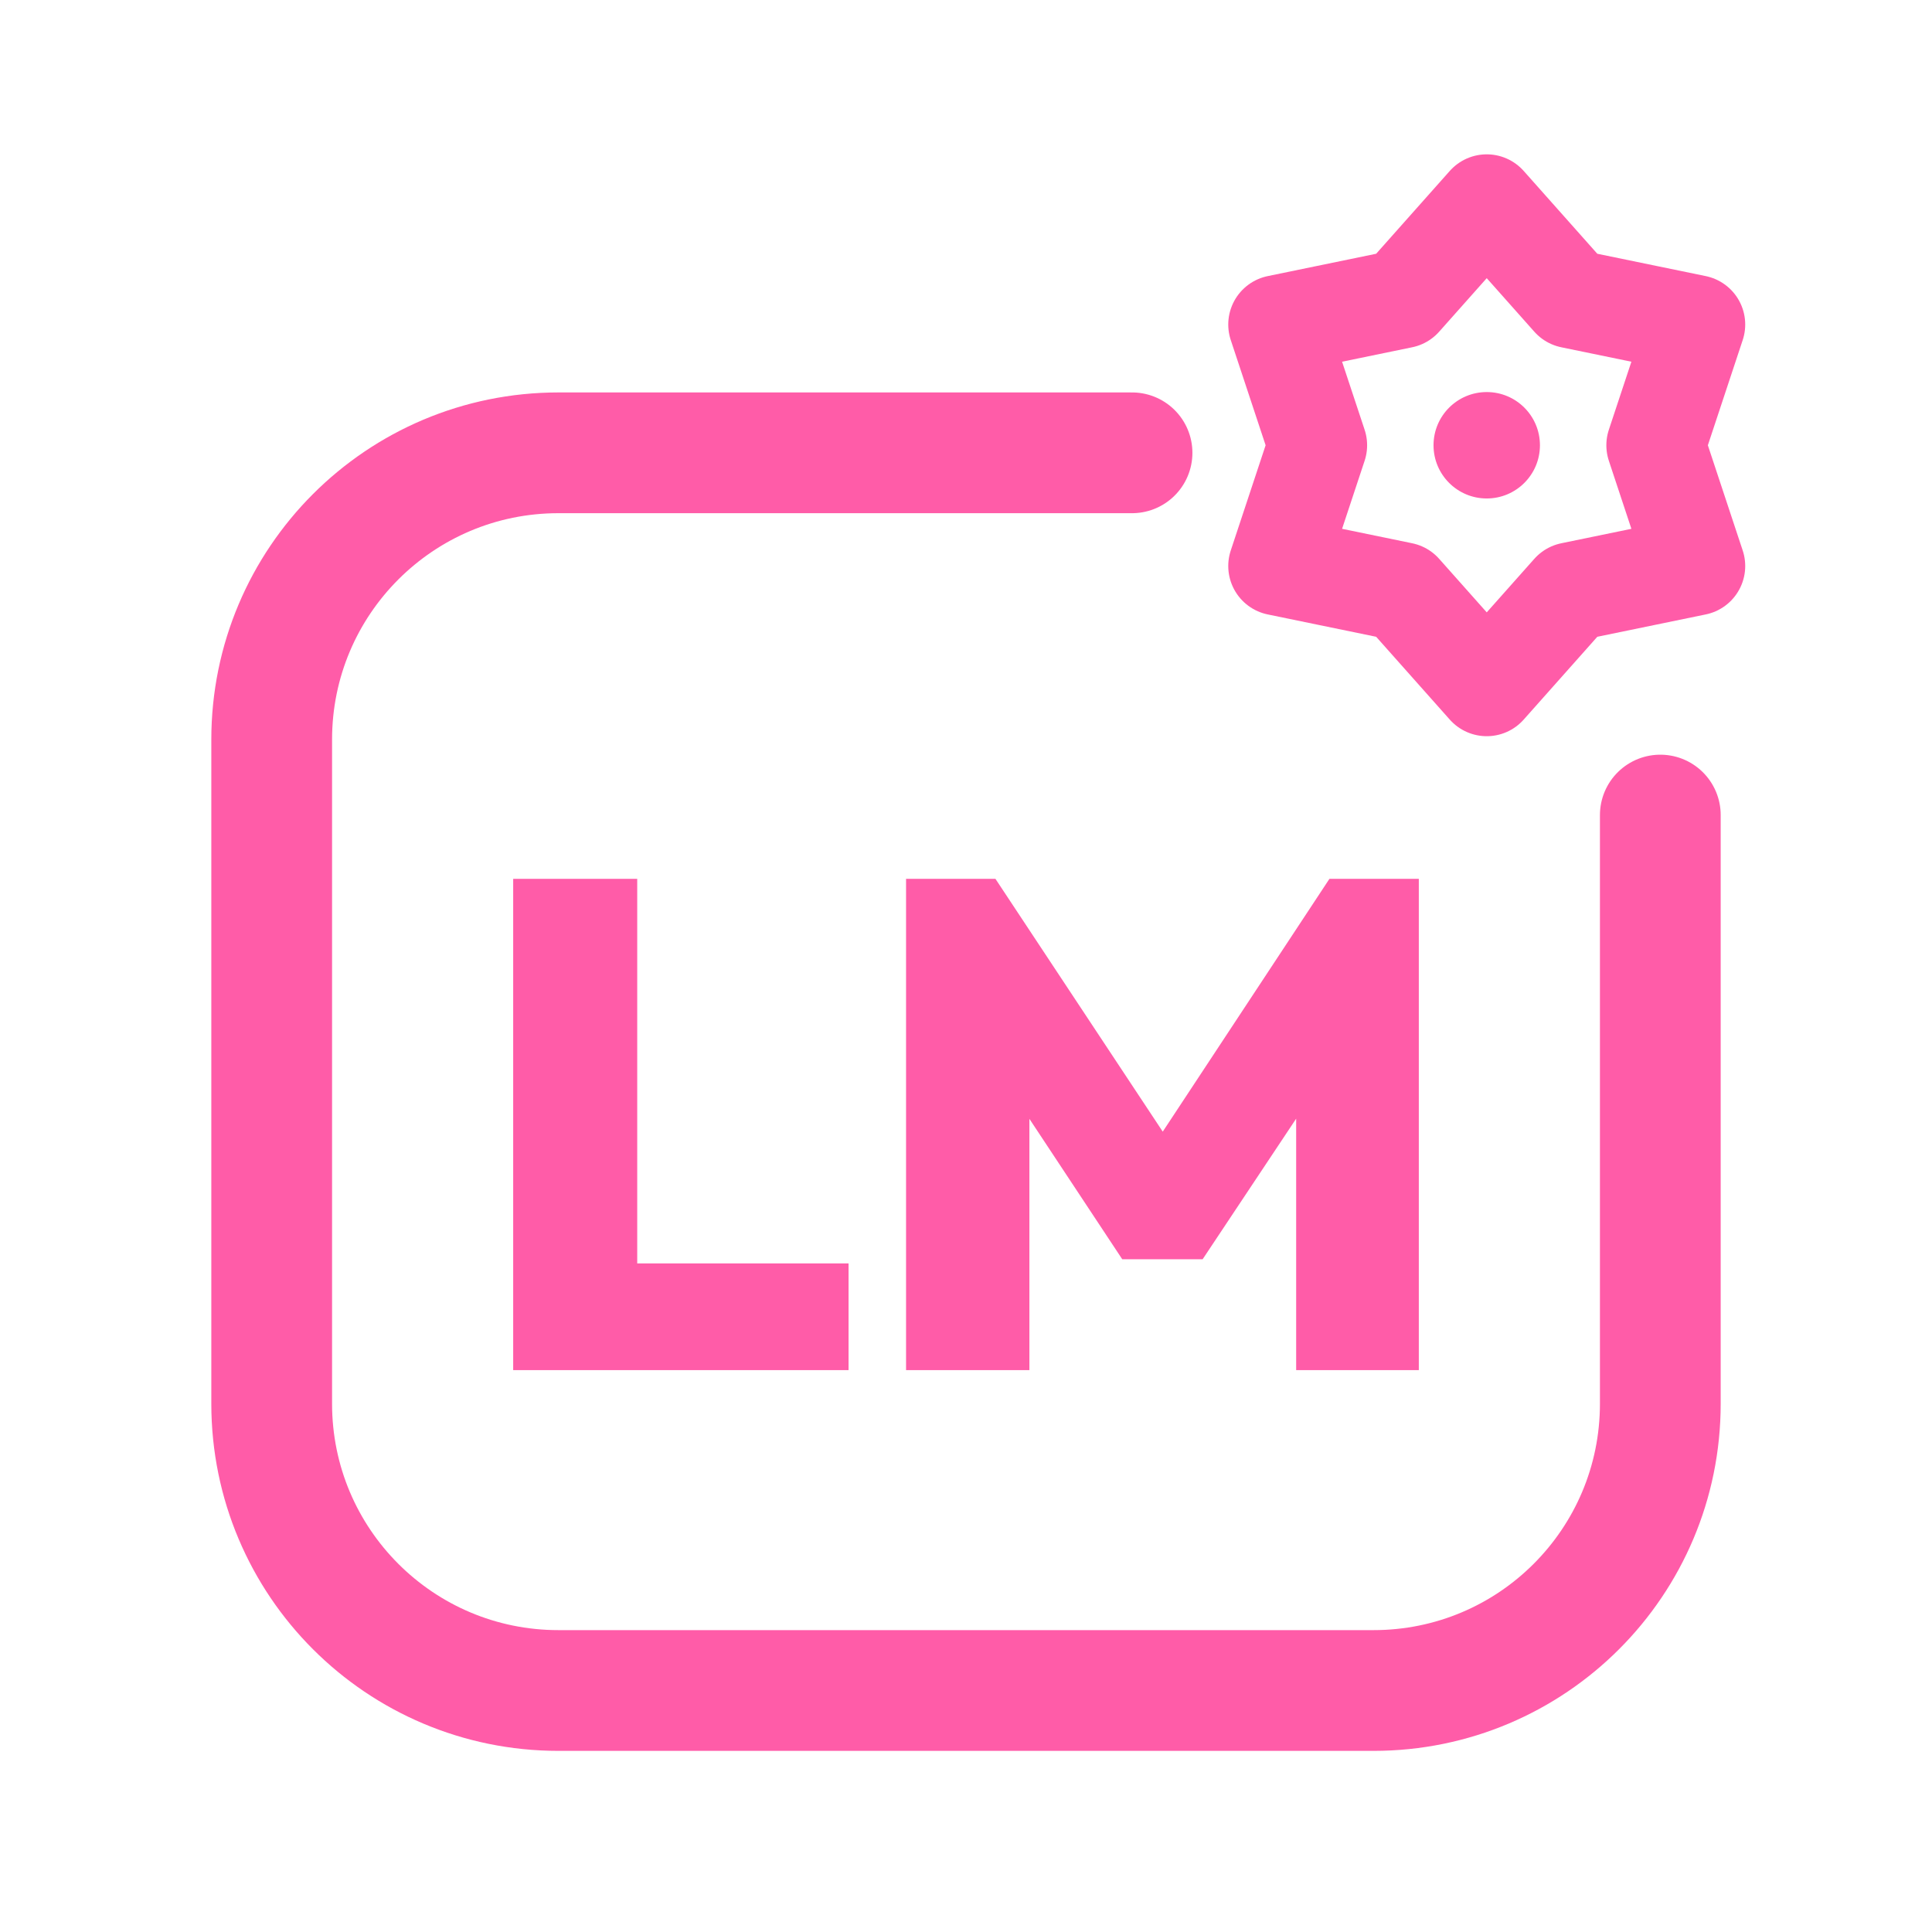
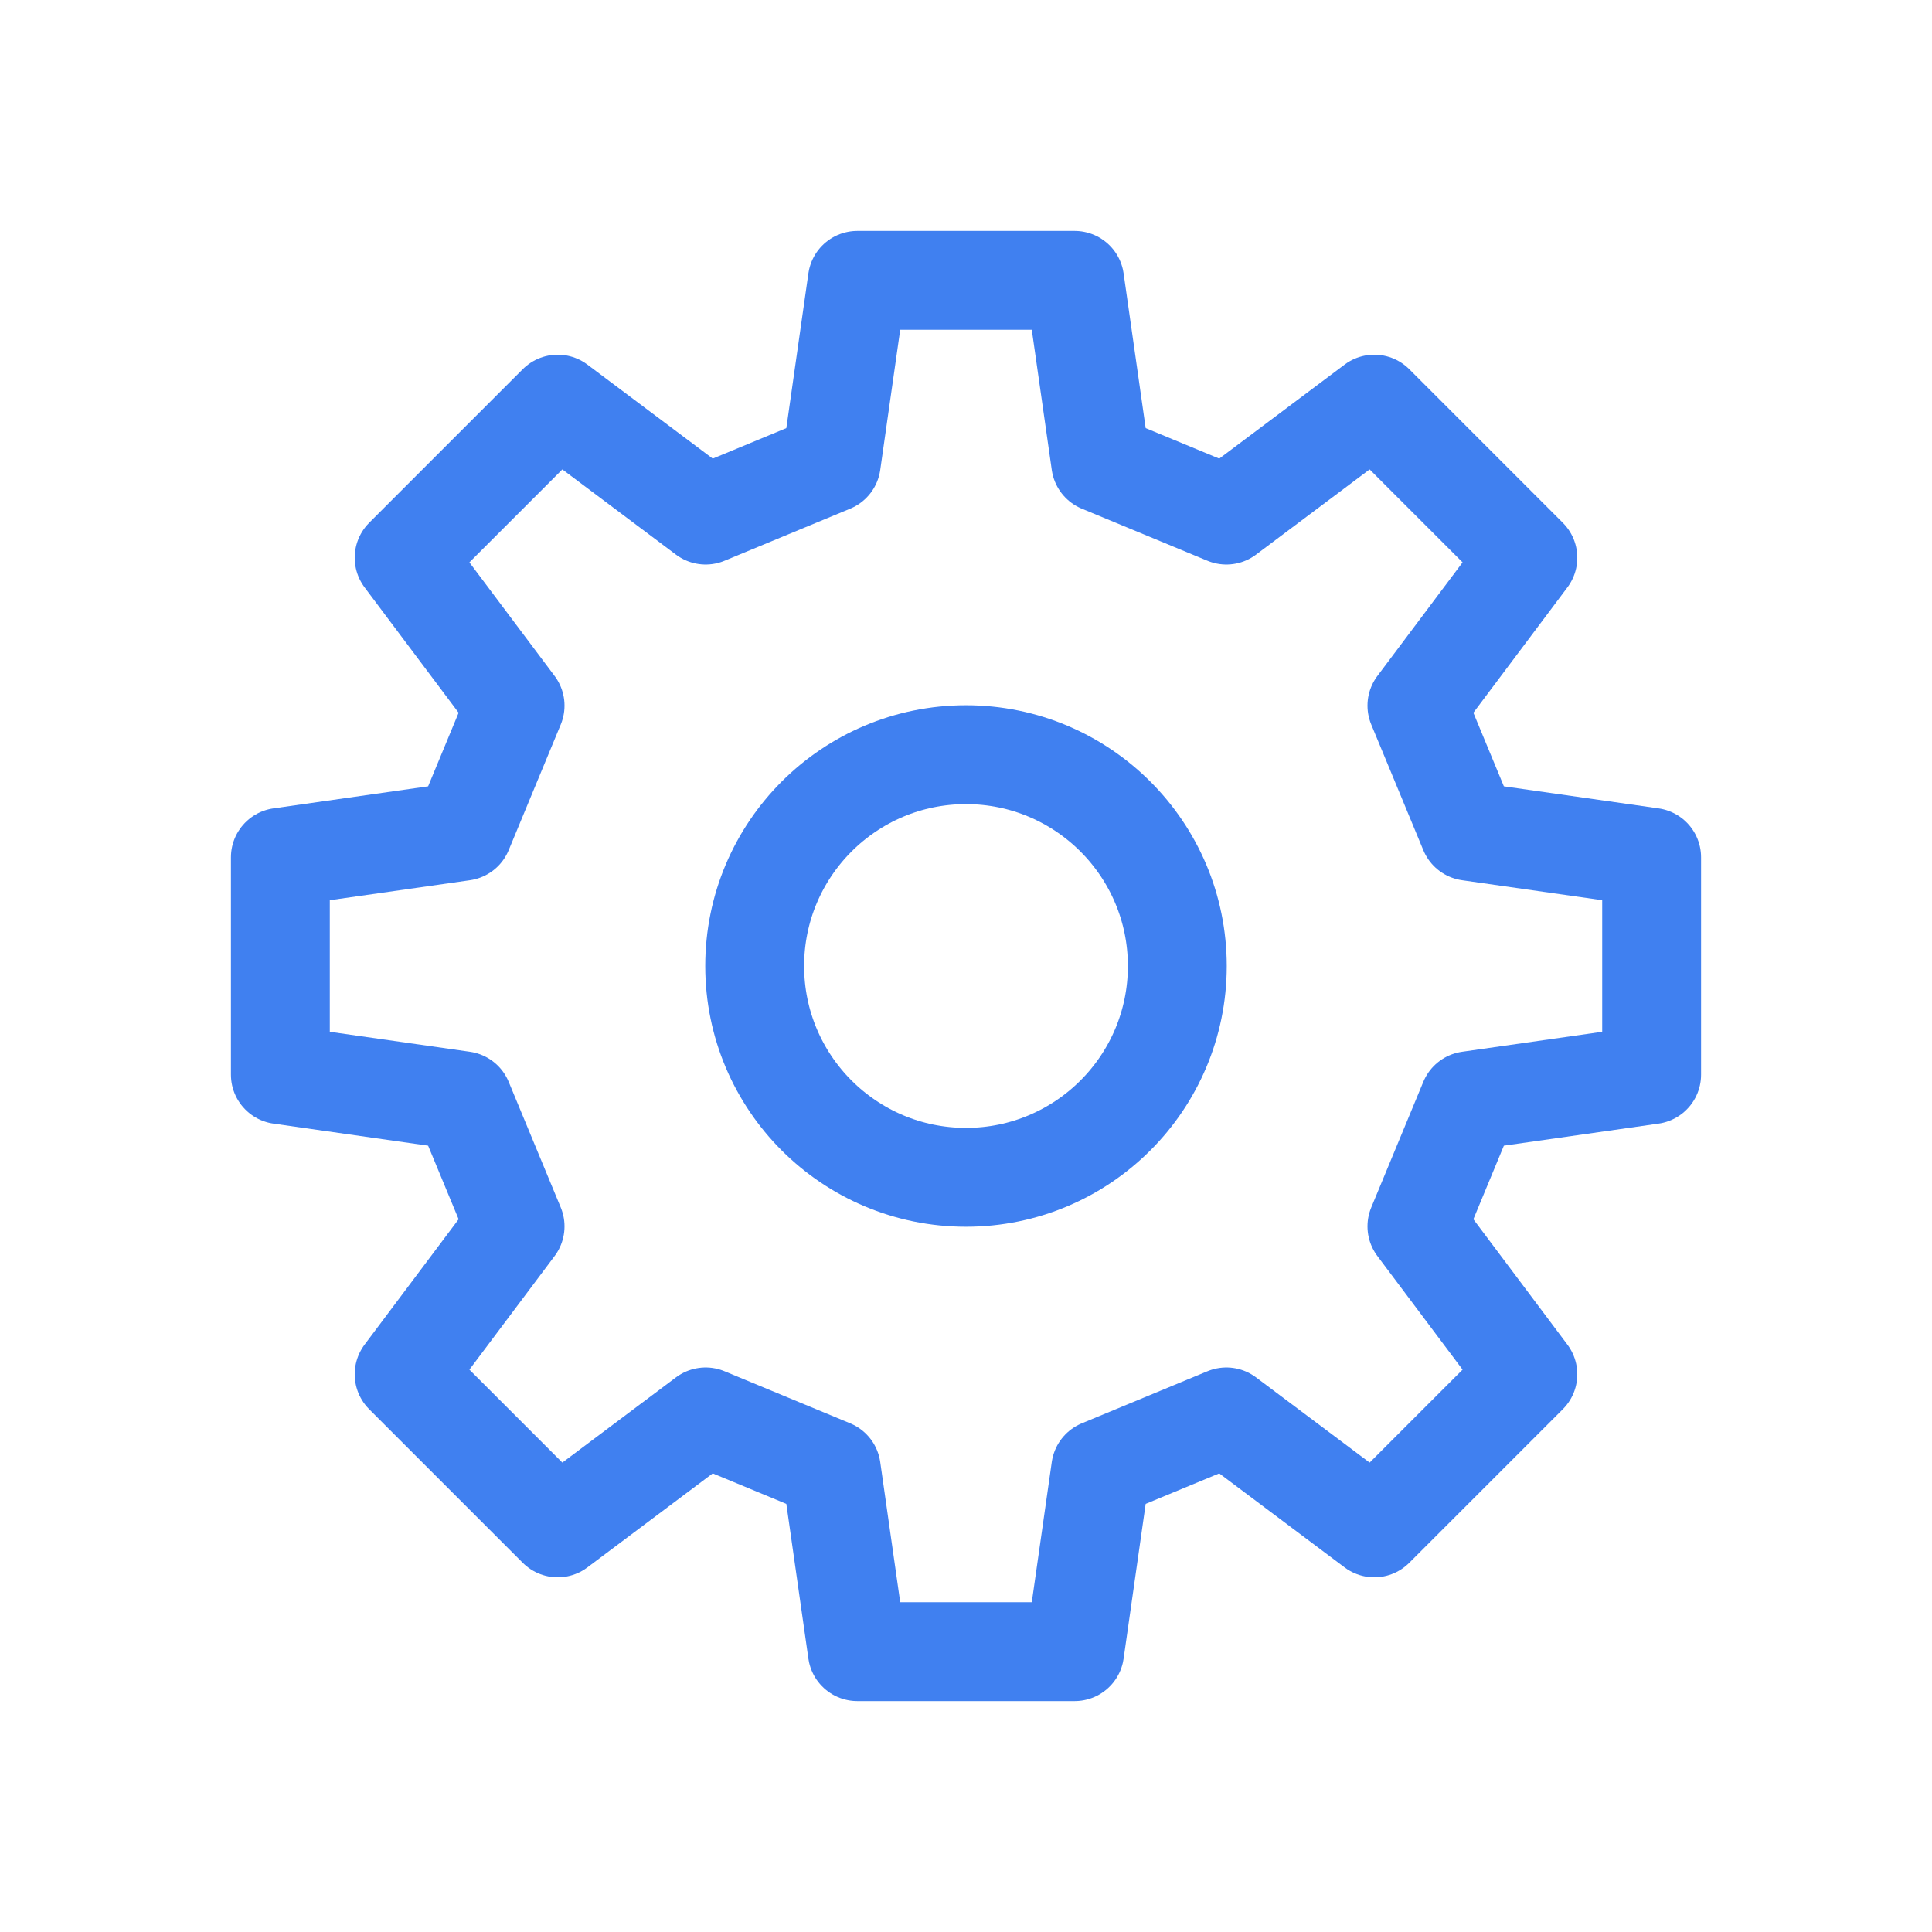
<svg xmlns="http://www.w3.org/2000/svg" viewBox="0 0 512 512" width="512" height="512">
-   <path d="M 300 120 L 148 120 C 106 120 72 154 72 196 L 72 372 C 72 414 106 448 148 448 L 364 448 C 406 448 440 414 440 372 L 440 216" fill="none" stroke="#FF5CA8" stroke-width="32.0" stroke-linecap="round" stroke-linejoin="round" />
-   <polygon points="394.0,54.0 416.4,79.2 449.4,86.0 438.8,118.0 449.4,150.0 416.4,156.8 394.0,182.0 371.6,156.8 338.6,150.0 349.2,118.0 338.6,86.0 371.6,79.2" fill="none" stroke="#FF5CA8" stroke-width="26.2" stroke-linecap="round" stroke-linejoin="round" />
-   <circle cx="394" cy="118" r="14.1" fill="#FF5CA8" stroke="none" />
-   <path d="M136.0 363.096V232.904H168.869V363.096ZM162.075 363.096V334.817H224.875V363.096Z" fill="#FF5CA8" stroke="none" />
-   <path d="M240.116 363.096V232.904H263.804L313.751 308.375H302.549L352.312 232.904H376.0V363.096H343.498V287.258L348.64 288.727L318.708 333.715H297.408L267.66 288.727L272.802 287.258V363.096Z" fill="#FF5CA8" stroke="none" />
+   <path d="M 389.3 220.3 L 437.7 227.2 L 437.7 284.8 L 389.3 291.7 L 375.5 325.0 L 404.9 364.2 L 364.2 404.9 L 325.0 375.5 L 291.7 389.3 L 284.8 437.7 L 227.2 437.7 L 220.3 389.3 L 187.0 375.5 L 147.8 404.9 L 107.1 364.2 L 136.5 325.0 L 122.7 291.7 L 74.3 284.8 L 74.3 227.2 L 122.7 220.3 L 136.5 187.0 L 107.1 147.8 L 147.8 107.1 L 187.0 136.5 L 220.3 122.7 L 227.2 74.3 L 284.8 74.3 L 291.7 122.7 L 325.0 136.5 L 364.2 107.1 L 404.9 147.8 L 375.5 187.0 Z" fill="none" stroke="#4080F0" stroke-width="26.2" stroke-linecap="round" stroke-linejoin="round" />
+   <circle cx="256" cy="256" r="56" fill="none" stroke="#4080F0" stroke-width="26.2" stroke-linecap="round" stroke-linejoin="round" />
</svg>
